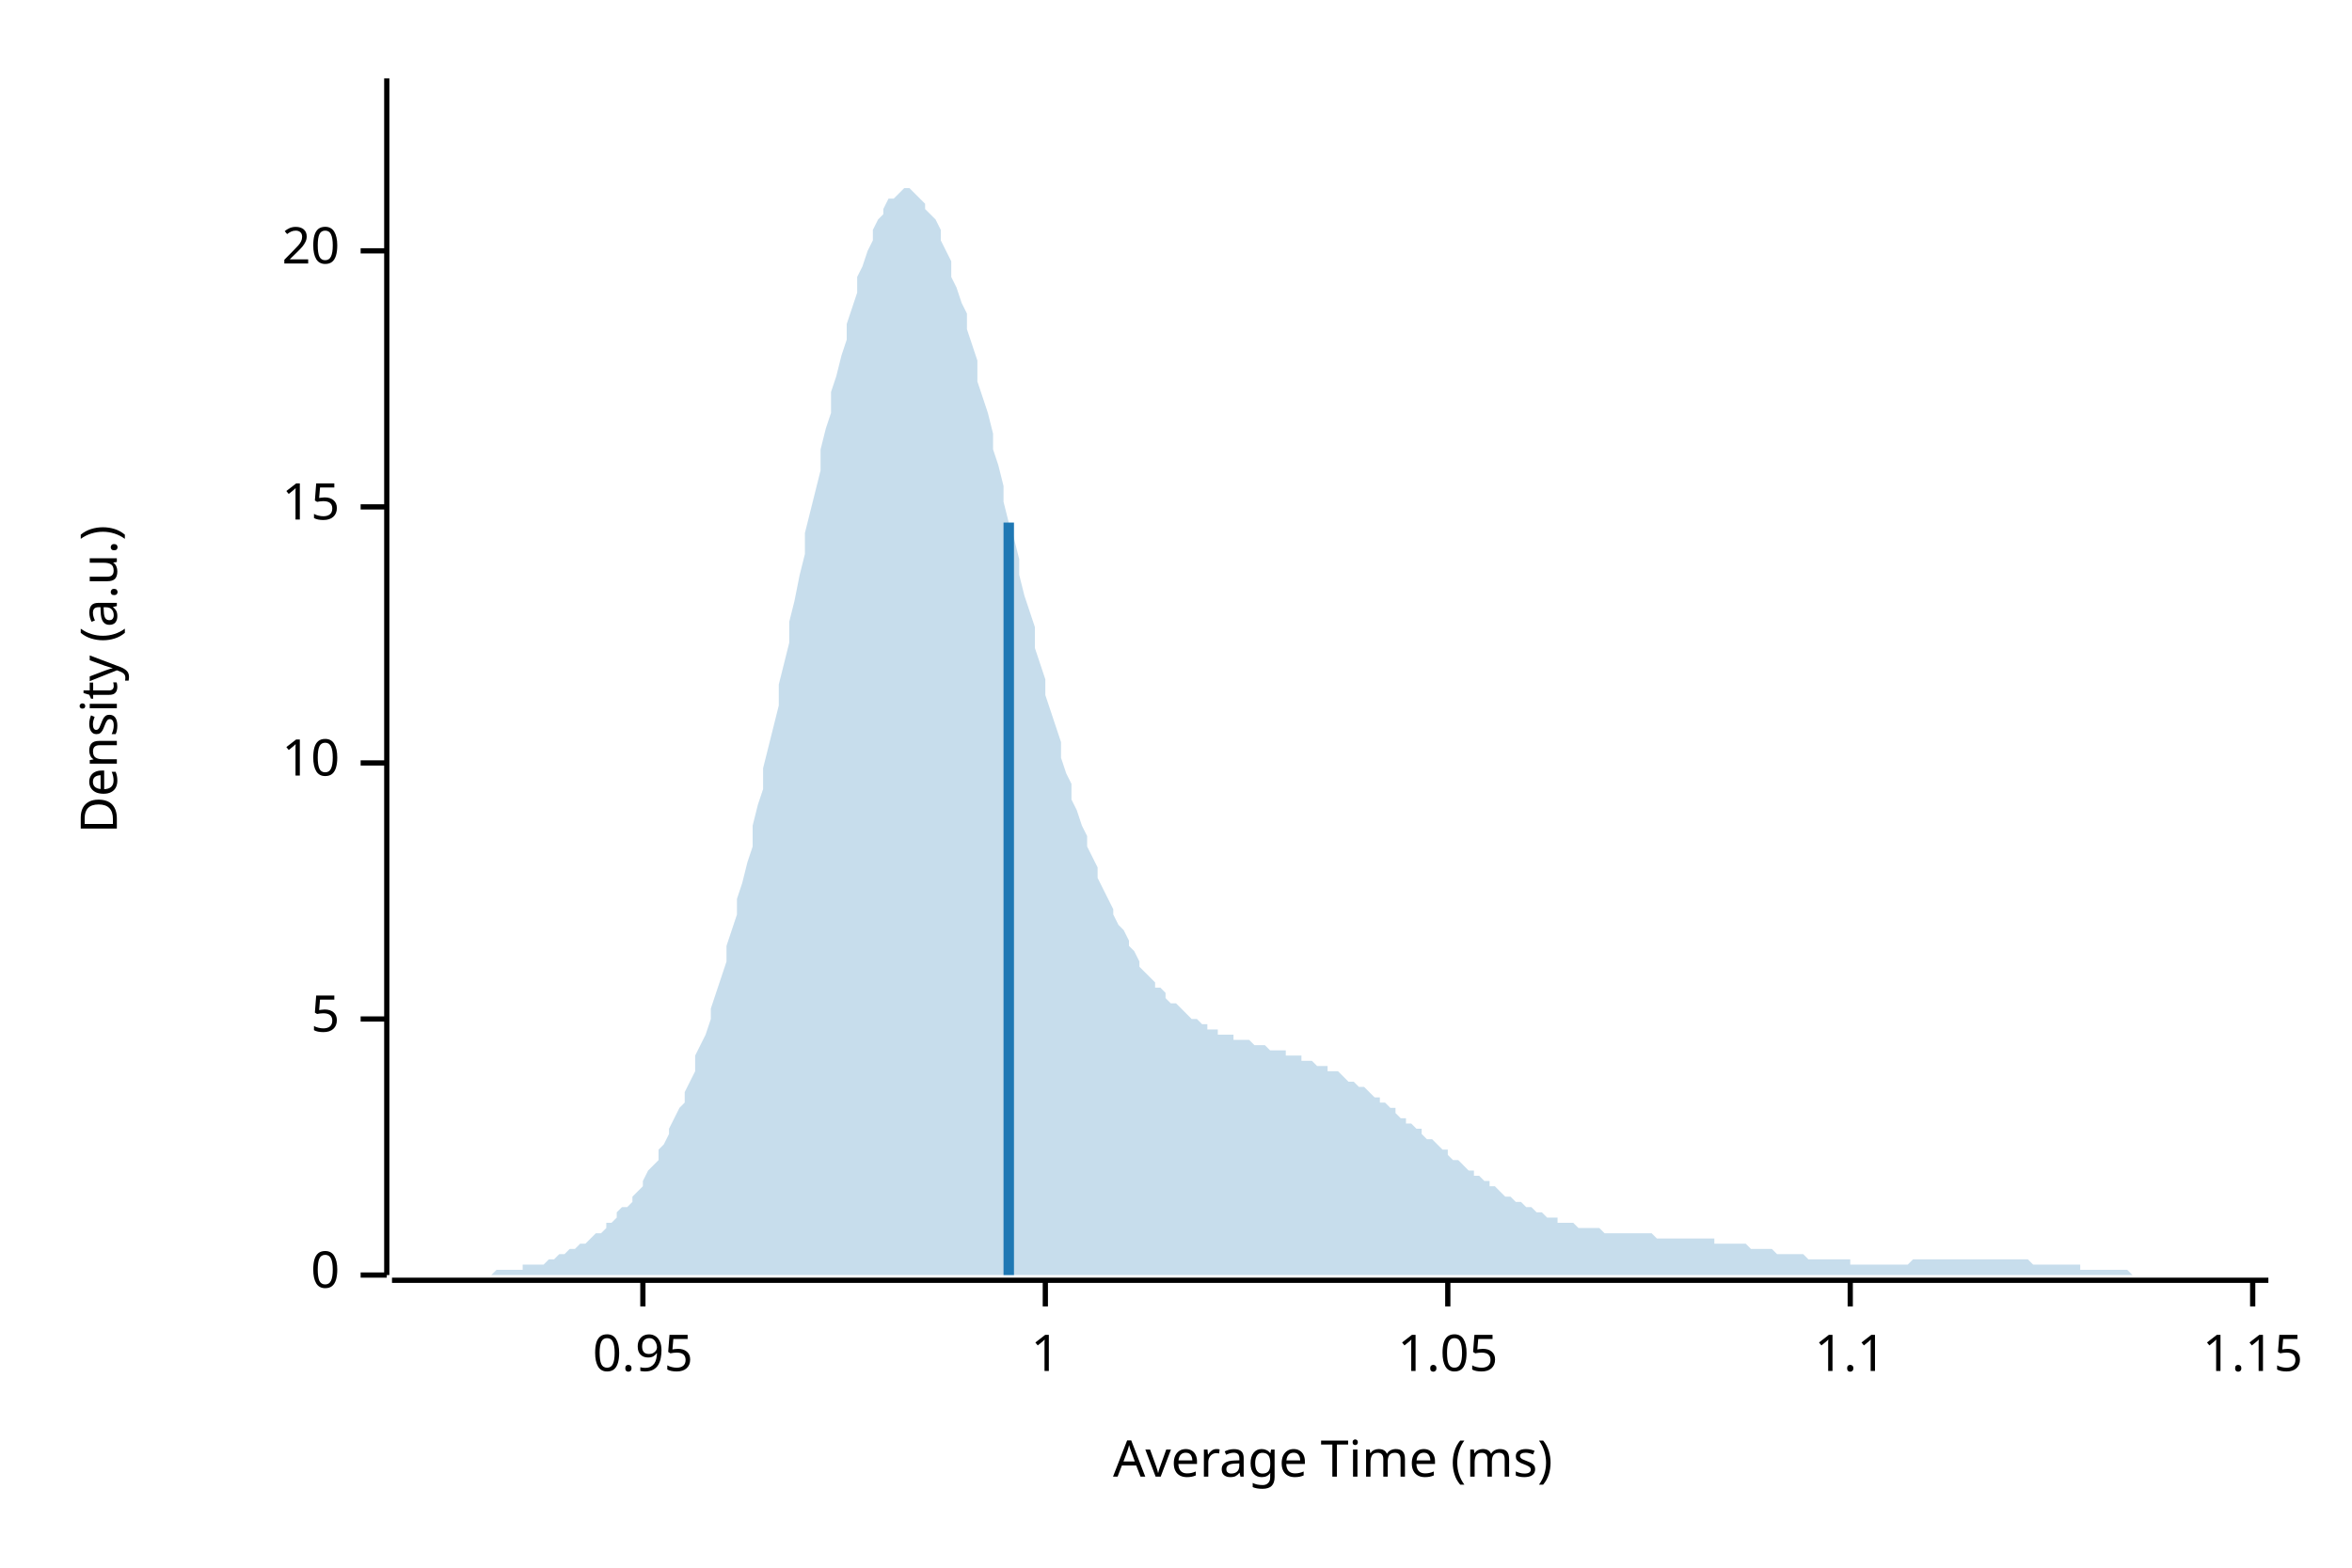
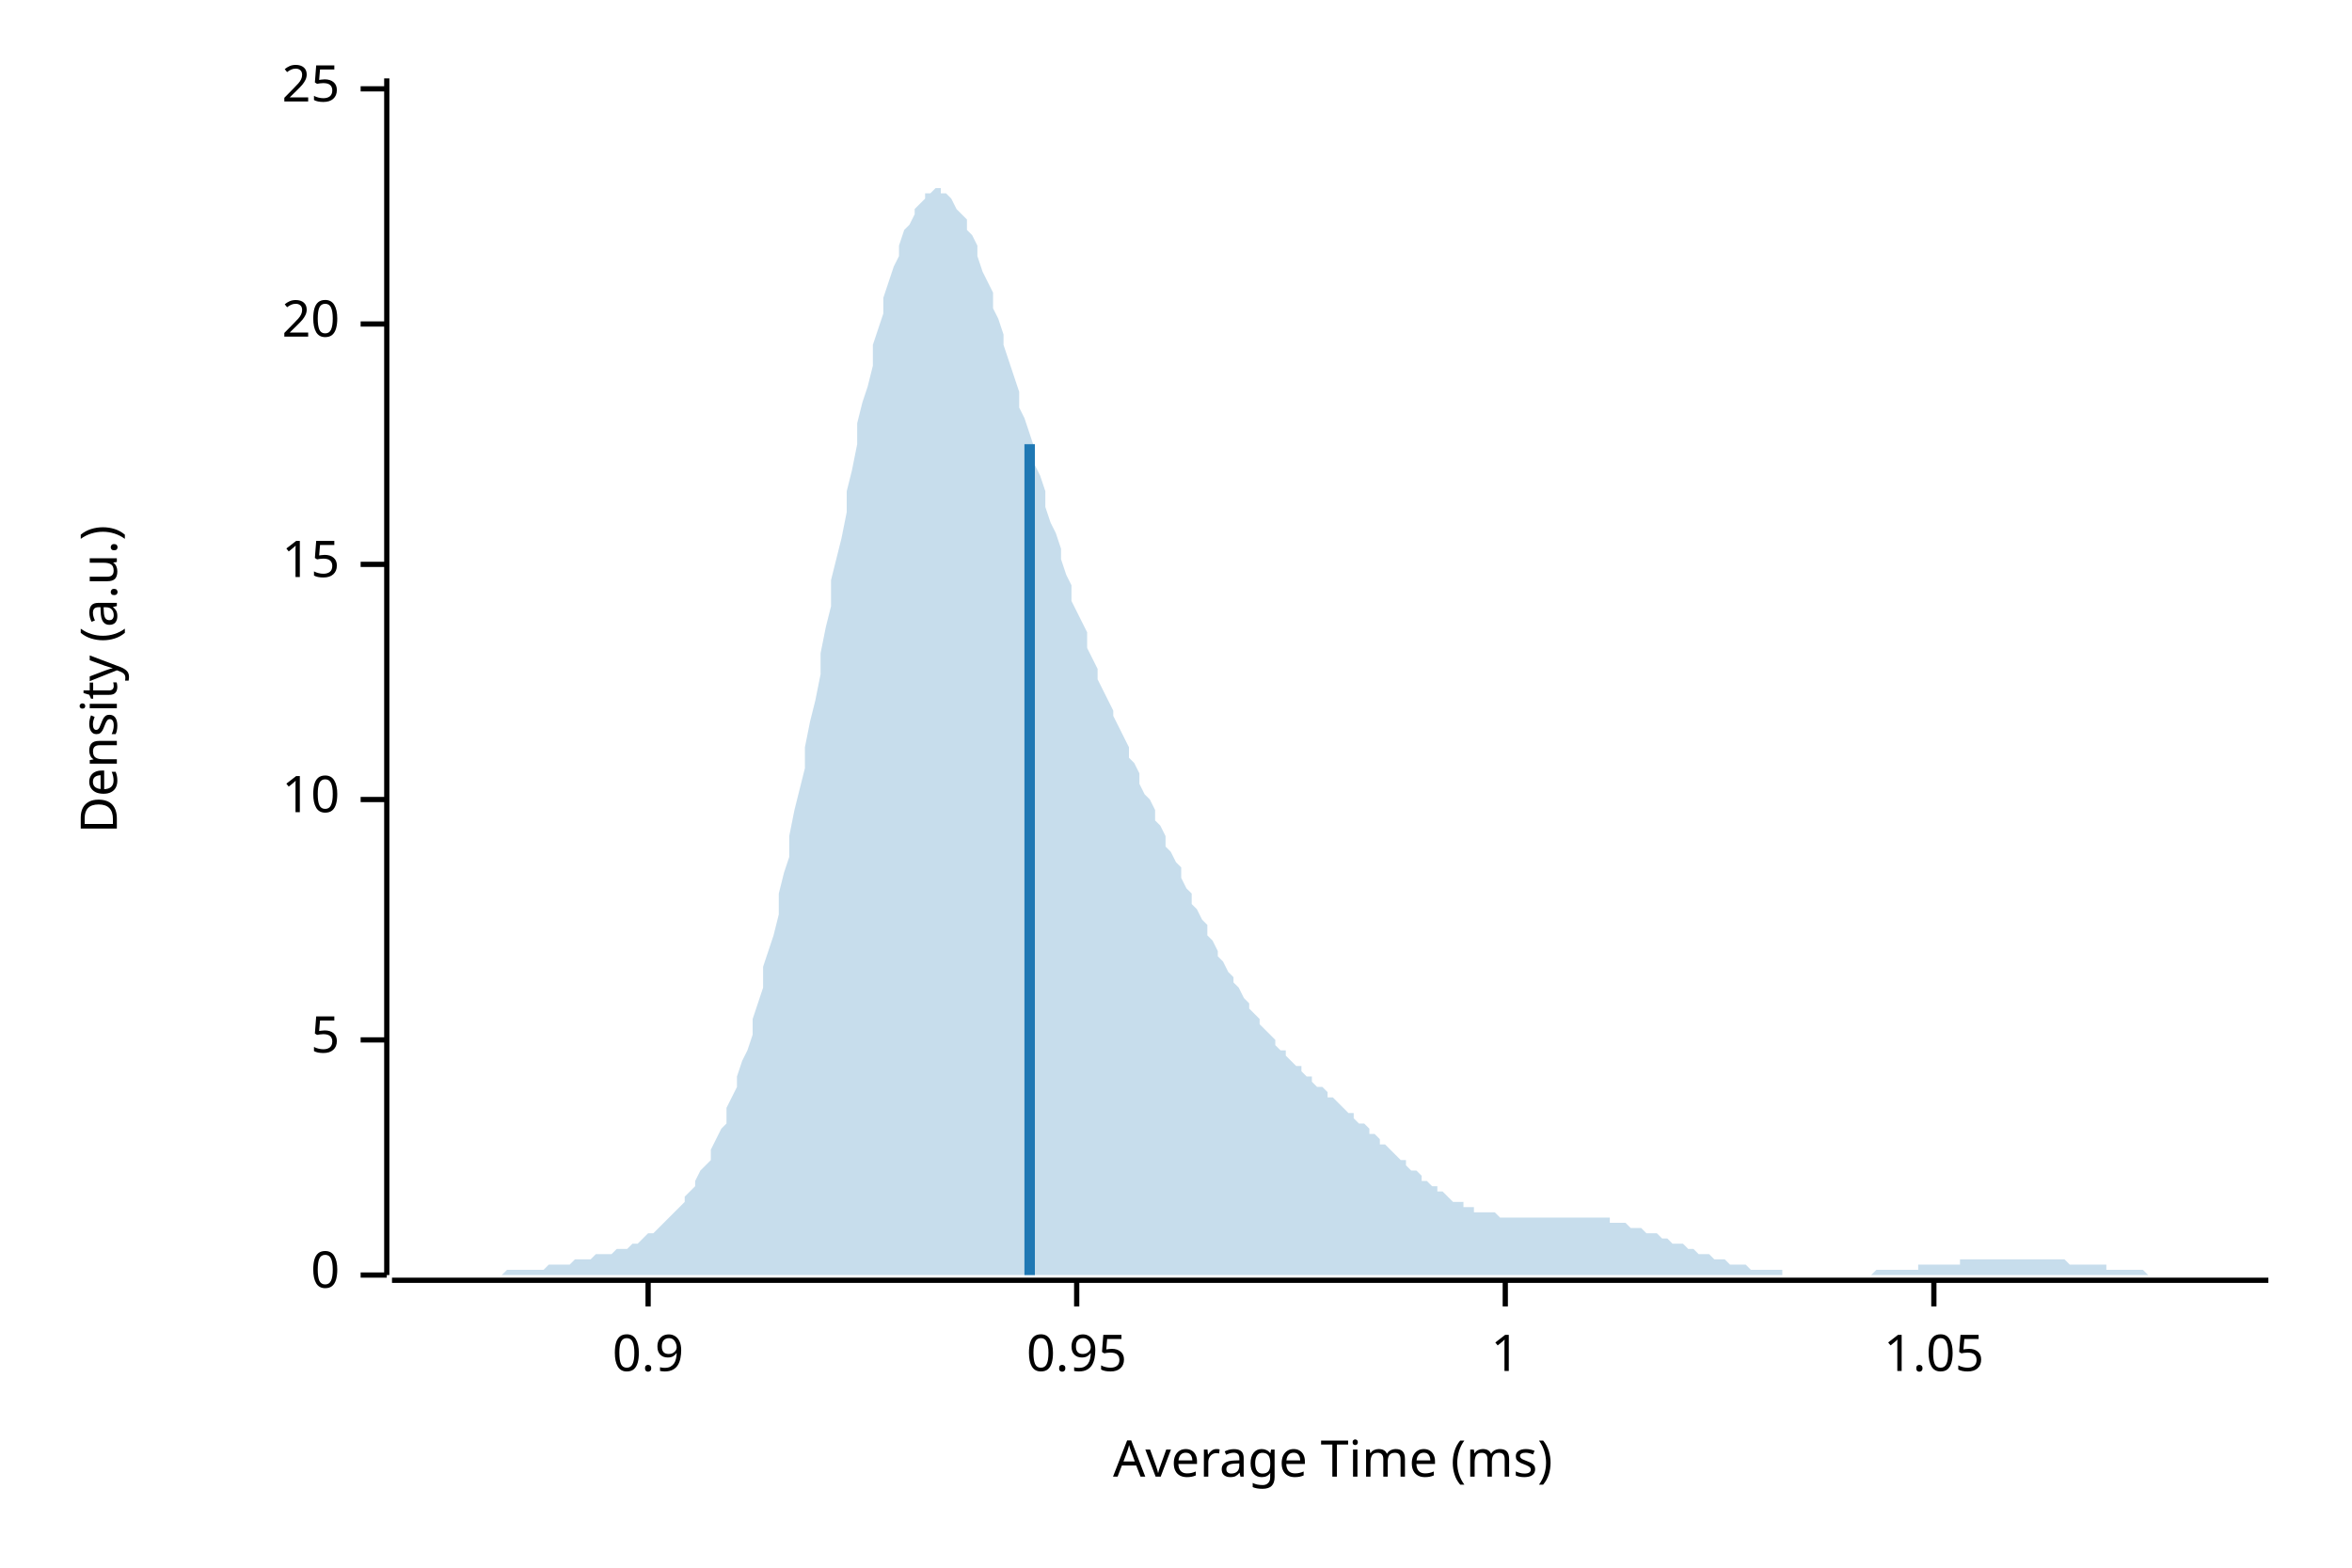
<svg xmlns="http://www.w3.org/2000/svg" width="450" height="300" viewBox="0 0 450 300">
  <text x="15" y="130" dy="0.76em" text-anchor="middle" font-family="sans-serif" font-size="9.677" opacity="1" fill="#000000" transform="rotate(270, 15, 130)">
Density (a.u.)
</text>
  <text x="255" y="285" dy="-0.5ex" text-anchor="middle" font-family="sans-serif" font-size="9.677" opacity="1" fill="#000000">
Average Time (ms)
</text>
  <polyline fill="none" opacity="1" stroke="#000000" stroke-width="1" points="74,15 74,244 " />
  <text x="65" y="244" dy="0.5ex" text-anchor="end" font-family="sans-serif" font-size="9.677" opacity="1" fill="#000000">
0
</text>
  <polyline fill="none" opacity="1" stroke="#000000" stroke-width="1" points="69,244 74,244 " />
-   <text x="65" y="195" dy="0.5ex" text-anchor="end" font-family="sans-serif" font-size="9.677" opacity="1" fill="#000000">
+   <text x="65" y="199" dy="0.5ex" text-anchor="end" font-family="sans-serif" font-size="9.677" opacity="1" fill="#000000">
5
</text>
-   <polyline fill="none" opacity="1" stroke="#000000" stroke-width="1" points="69,195 74,195 " />
-   <text x="65" y="146" dy="0.5ex" text-anchor="end" font-family="sans-serif" font-size="9.677" opacity="1" fill="#000000">
+   <polyline fill="none" opacity="1" stroke="#000000" stroke-width="1" points="69,199 74,199 " />
+   <text x="65" y="153" dy="0.5ex" text-anchor="end" font-family="sans-serif" font-size="9.677" opacity="1" fill="#000000">
10
</text>
-   <polyline fill="none" opacity="1" stroke="#000000" stroke-width="1" points="69,146 74,146 " />
-   <text x="65" y="97" dy="0.5ex" text-anchor="end" font-family="sans-serif" font-size="9.677" opacity="1" fill="#000000">
+   <polyline fill="none" opacity="1" stroke="#000000" stroke-width="1" points="69,153 74,153 " />
+   <text x="65" y="108" dy="0.5ex" text-anchor="end" font-family="sans-serif" font-size="9.677" opacity="1" fill="#000000">
15
</text>
-   <polyline fill="none" opacity="1" stroke="#000000" stroke-width="1" points="69,97 74,97 " />
-   <text x="65" y="48" dy="0.5ex" text-anchor="end" font-family="sans-serif" font-size="9.677" opacity="1" fill="#000000">
+   <polyline fill="none" opacity="1" stroke="#000000" stroke-width="1" points="69,108 74,108 " />
+   <text x="65" y="62" dy="0.5ex" text-anchor="end" font-family="sans-serif" font-size="9.677" opacity="1" fill="#000000">
20
</text>
-   <polyline fill="none" opacity="1" stroke="#000000" stroke-width="1" points="69,48 74,48 " />
+   <polyline fill="none" opacity="1" stroke="#000000" stroke-width="1" points="69,62 74,62 " />
+   <text x="65" y="17" dy="0.5ex" text-anchor="end" font-family="sans-serif" font-size="9.677" opacity="1" fill="#000000">
+ 25
+ </text>
+   <polyline fill="none" opacity="1" stroke="#000000" stroke-width="1" points="69,17 74,17 " />
  <polyline fill="none" opacity="1" stroke="#000000" stroke-width="1" points="75,245 434,245 " />
-   <text x="123" y="255" dy="0.76em" text-anchor="middle" font-family="sans-serif" font-size="9.677" opacity="1" fill="#000000">
+   <text x="124" y="255" dy="0.76em" text-anchor="middle" font-family="sans-serif" font-size="9.677" opacity="1" fill="#000000">
+ 0.9
+ </text>
+   <polyline fill="none" opacity="1" stroke="#000000" stroke-width="1" points="124,245 124,250 " />
+   <text x="206" y="255" dy="0.76em" text-anchor="middle" font-family="sans-serif" font-size="9.677" opacity="1" fill="#000000">
0.95
</text>
-   <polyline fill="none" opacity="1" stroke="#000000" stroke-width="1" points="123,245 123,250 " />
-   <text x="200" y="255" dy="0.76em" text-anchor="middle" font-family="sans-serif" font-size="9.677" opacity="1" fill="#000000">
+   <polyline fill="none" opacity="1" stroke="#000000" stroke-width="1" points="206,245 206,250 " />
+   <text x="288" y="255" dy="0.76em" text-anchor="middle" font-family="sans-serif" font-size="9.677" opacity="1" fill="#000000">
1
</text>
-   <polyline fill="none" opacity="1" stroke="#000000" stroke-width="1" points="200,245 200,250 " />
-   <text x="277" y="255" dy="0.76em" text-anchor="middle" font-family="sans-serif" font-size="9.677" opacity="1" fill="#000000">
+   <polyline fill="none" opacity="1" stroke="#000000" stroke-width="1" points="288,245 288,250 " />
+   <text x="370" y="255" dy="0.76em" text-anchor="middle" font-family="sans-serif" font-size="9.677" opacity="1" fill="#000000">
1.05
</text>
-   <polyline fill="none" opacity="1" stroke="#000000" stroke-width="1" points="277,245 277,250 " />
-   <text x="354" y="255" dy="0.76em" text-anchor="middle" font-family="sans-serif" font-size="9.677" opacity="1" fill="#000000">
- 1.1
- </text>
-   <polyline fill="none" opacity="1" stroke="#000000" stroke-width="1" points="354,245 354,250 " />
-   <text x="431" y="255" dy="0.76em" text-anchor="middle" font-family="sans-serif" font-size="9.677" opacity="1" fill="#000000">
- 1.15
- </text>
-   <polyline fill="none" opacity="1" stroke="#000000" stroke-width="1" points="431,245 431,250 " />
-   <polygon opacity="0.25" fill="#1F78B4" points="75,244 75,244 76,244 77,244 77,244 78,244 79,244 80,244 80,244 81,244 82,244 82,244 83,244 84,244 85,244 85,244 86,244 87,244 87,244 88,244 89,244 90,244 90,244 91,244 92,244 92,244 93,244 94,244 95,243 95,243 96,243 97,243 98,243 98,243 99,243 100,243 100,242 101,242 102,242 103,242 103,242 104,242 105,241 105,241 106,241 107,240 108,240 108,240 109,239 110,239 110,239 111,238 112,238 113,237 113,237 114,236 115,236 116,235 116,234 117,234 118,233 118,232 119,231 120,231 121,230 121,229 122,228 123,227 123,226 124,224 125,223 126,222 126,220 127,219 128,217 128,216 129,214 130,212 131,211 131,209 132,207 133,205 133,202 134,200 135,198 136,195 136,193 137,190 138,187 139,184 139,181 140,178 141,175 141,172 142,169 143,165 144,162 144,158 145,154 146,151 146,147 147,143 148,139 149,135 149,131 150,127 151,123 151,119 152,115 153,110 154,106 154,102 155,98 156,94 157,90 157,86 158,82 159,79 159,75 160,72 161,68 162,65 162,62 163,59 164,56 164,53 165,51 166,48 167,46 167,44 168,42 169,41 169,40 170,38 171,38 172,37 172,37 173,36 174,36 175,37 175,37 176,38 177,39 177,40 178,41 179,42 180,44 180,46 181,48 182,50 182,53 183,55 184,58 185,60 185,63 186,66 187,69 187,73 188,76 189,79 190,83 190,86 191,89 192,93 192,96 193,100 194,103 195,107 195,110 196,114 197,117 198,120 198,124 199,127 200,130 200,133 201,136 202,139 203,142 203,145 204,148 205,150 205,153 206,155 207,158 208,160 208,162 209,164 210,166 210,168 211,170 212,172 213,174 213,175 214,177 215,178 216,180 216,181 217,182 218,184 218,185 219,186 220,187 221,188 221,189 222,189 223,190 223,191 224,192 225,192 226,193 226,193 227,194 228,195 228,195 229,195 230,196 231,196 231,197 232,197 233,197 233,198 234,198 235,198 236,198 236,199 237,199 238,199 239,199 239,199 240,200 241,200 241,200 242,200 243,201 244,201 244,201 245,201 246,201 246,202 247,202 248,202 249,202 249,203 250,203 251,203 251,203 252,204 253,204 254,204 254,205 255,205 256,205 257,206 257,206 258,207 259,207 259,207 260,208 261,208 262,209 262,209 263,210 264,210 264,211 265,211 266,212 267,212 267,213 268,214 269,214 269,215 270,215 271,216 272,216 272,217 273,218 274,218 275,219 275,219 276,220 277,220 277,221 278,222 279,222 280,223 280,223 281,224 282,224 282,225 283,225 284,226 285,226 285,227 286,227 287,228 287,228 288,229 289,229 290,230 290,230 291,230 292,231 292,231 293,231 294,232 295,232 295,232 296,233 297,233 298,233 298,234 299,234 300,234 300,234 301,234 302,235 303,235 303,235 304,235 305,235 305,235 306,235 307,236 308,236 308,236 309,236 310,236 310,236 311,236 312,236 313,236 313,236 314,236 315,236 316,236 316,236 317,237 318,237 318,237 319,237 320,237 321,237 321,237 322,237 323,237 323,237 324,237 325,237 326,237 326,237 327,237 328,237 328,238 329,238 330,238 331,238 331,238 332,238 333,238 333,238 334,238 335,239 336,239 336,239 337,239 338,239 339,239 339,239 340,240 341,240 341,240 342,240 343,240 344,240 344,240 345,240 346,241 346,241 347,241 348,241 349,241 349,241 350,241 351,241 351,241 352,241 353,241 354,241 354,242 355,242 356,242 357,242 357,242 358,242 359,242 359,242 360,242 361,242 362,242 362,242 363,242 364,242 364,242 365,242 366,241 367,241 367,241 368,241 369,241 369,241 370,241 371,241 372,241 372,241 373,241 374,241 375,241 375,241 376,241 377,241 377,241 378,241 379,241 380,241 380,241 381,241 382,241 382,241 383,241 384,241 385,241 385,241 386,241 387,241 387,241 388,241 389,242 390,242 390,242 391,242 392,242 392,242 393,242 394,242 395,242 395,242 396,242 397,242 398,242 398,243 399,243 400,243 400,243 401,243 402,243 403,243 403,243 404,243 405,243 405,243 406,243 407,243 408,244 408,244 409,244 410,244 410,244 411,244 412,244 413,244 413,244 414,244 415,244 416,244 416,244 417,244 418,244 418,244 419,244 420,244 421,244 421,244 422,244 423,244 423,244 424,244 425,244 426,244 426,244 427,244 428,244 428,244 429,244 430,244 431,244 431,244 432,244 433,244 434,244 434,244 75,244 " />
-   <polyline fill="none" opacity="1" stroke="#1F78B4" stroke-width="2" points="193,244 193,100 " />
+   <polyline fill="none" opacity="1" stroke="#000000" stroke-width="1" points="370,245 370,250 " />
+   <polygon opacity="0.25" fill="#1F78B4" points="75,244 75,244 76,244 77,244 77,244 78,244 79,244 80,244 80,244 81,244 82,244 82,244 83,244 84,244 85,244 85,244 86,244 87,244 87,244 88,244 89,244 90,244 90,244 91,244 92,244 92,244 93,244 94,244 95,244 95,244 96,244 97,243 98,243 98,243 99,243 100,243 100,243 101,243 102,243 103,243 103,243 104,243 105,242 105,242 106,242 107,242 108,242 108,242 109,242 110,241 110,241 111,241 112,241 113,241 113,241 114,240 115,240 116,240 116,240 117,240 118,239 118,239 119,239 120,239 121,238 121,238 122,238 123,237 123,237 124,236 125,236 126,235 126,235 127,234 128,233 128,233 129,232 130,231 131,230 131,229 132,228 133,227 133,226 134,224 135,223 136,222 136,220 137,218 138,216 139,215 139,212 140,210 141,208 141,206 142,203 143,201 144,198 144,195 145,192 146,189 146,185 147,182 148,179 149,175 149,171 150,167 151,164 151,160 152,155 153,151 154,147 154,143 155,138 156,134 157,129 157,125 158,120 159,116 159,111 160,107 161,103 162,98 162,94 163,90 164,85 164,81 165,77 166,74 167,70 167,66 168,63 169,60 169,57 170,54 171,51 172,49 172,47 173,44 174,43 175,41 175,40 176,39 177,38 177,37 178,37 179,36 180,36 180,37 181,37 182,38 182,38 183,40 184,41 185,42 185,44 186,45 187,47 187,49 188,52 189,54 190,56 190,59 191,61 192,64 192,66 193,69 194,72 195,75 195,78 196,80 197,83 198,86 198,89 199,91 200,94 200,97 201,100 202,102 203,105 203,107 204,110 205,112 205,115 206,117 207,119 208,121 208,124 209,126 210,128 210,130 211,132 212,134 213,136 213,137 214,139 215,141 216,143 216,145 217,146 218,148 218,150 219,152 220,153 221,155 221,157 222,158 223,160 223,162 224,163 225,165 226,166 226,168 227,170 228,171 228,173 229,174 230,176 231,177 231,179 232,180 233,182 233,183 234,184 235,186 236,187 236,188 237,189 238,191 239,192 239,193 240,194 241,195 241,196 242,197 243,198 244,199 244,200 245,201 246,201 246,202 247,203 248,204 249,204 249,205 250,206 251,206 251,207 252,208 253,208 254,209 254,210 255,210 256,211 257,212 257,212 258,213 259,213 259,214 260,215 261,215 262,216 262,217 263,217 264,218 264,219 265,219 266,220 267,221 267,221 268,222 269,222 269,223 270,224 271,224 272,225 272,226 273,226 274,227 275,227 275,228 276,228 277,229 277,229 278,230 279,230 280,230 280,231 281,231 282,231 282,232 283,232 284,232 285,232 285,232 286,232 287,233 287,233 288,233 289,233 290,233 290,233 291,233 292,233 292,233 293,233 294,233 295,233 295,233 296,233 297,233 298,233 298,233 299,233 300,233 300,233 301,233 302,233 303,233 303,233 304,233 305,233 305,233 306,233 307,233 308,233 308,234 309,234 310,234 310,234 311,234 312,235 313,235 313,235 314,235 315,236 316,236 316,236 317,236 318,237 318,237 319,237 320,238 321,238 321,238 322,238 323,239 323,239 324,239 325,240 326,240 326,240 327,240 328,241 328,241 329,241 330,241 331,242 331,242 332,242 333,242 333,242 334,242 335,243 336,243 336,243 337,243 338,243 339,243 339,243 340,243 341,243 341,244 342,244 343,244 344,244 344,244 345,244 346,244 346,244 347,244 348,244 349,244 349,244 350,244 351,244 351,244 352,244 353,244 354,244 354,244 355,244 356,244 357,244 357,244 358,244 359,243 359,243 360,243 361,243 362,243 362,243 363,243 364,243 364,243 365,243 366,243 367,243 367,242 368,242 369,242 369,242 370,242 371,242 372,242 372,242 373,242 374,242 375,242 375,241 376,241 377,241 377,241 378,241 379,241 380,241 380,241 381,241 382,241 382,241 383,241 384,241 385,241 385,241 386,241 387,241 387,241 388,241 389,241 390,241 390,241 391,241 392,241 392,241 393,241 394,241 395,241 395,241 396,242 397,242 398,242 398,242 399,242 400,242 400,242 401,242 402,242 403,242 403,243 404,243 405,243 405,243 406,243 407,243 408,243 408,243 409,243 410,243 410,243 411,244 412,244 413,244 413,244 414,244 415,244 416,244 416,244 417,244 418,244 418,244 419,244 420,244 421,244 421,244 422,244 423,244 423,244 424,244 425,244 426,244 426,244 427,244 428,244 428,244 429,244 430,244 431,244 431,244 432,244 433,244 434,244 434,244 75,244 " />
+   <polyline fill="none" opacity="1" stroke="#1F78B4" stroke-width="2" points="197,244 197,85 " />
</svg>
